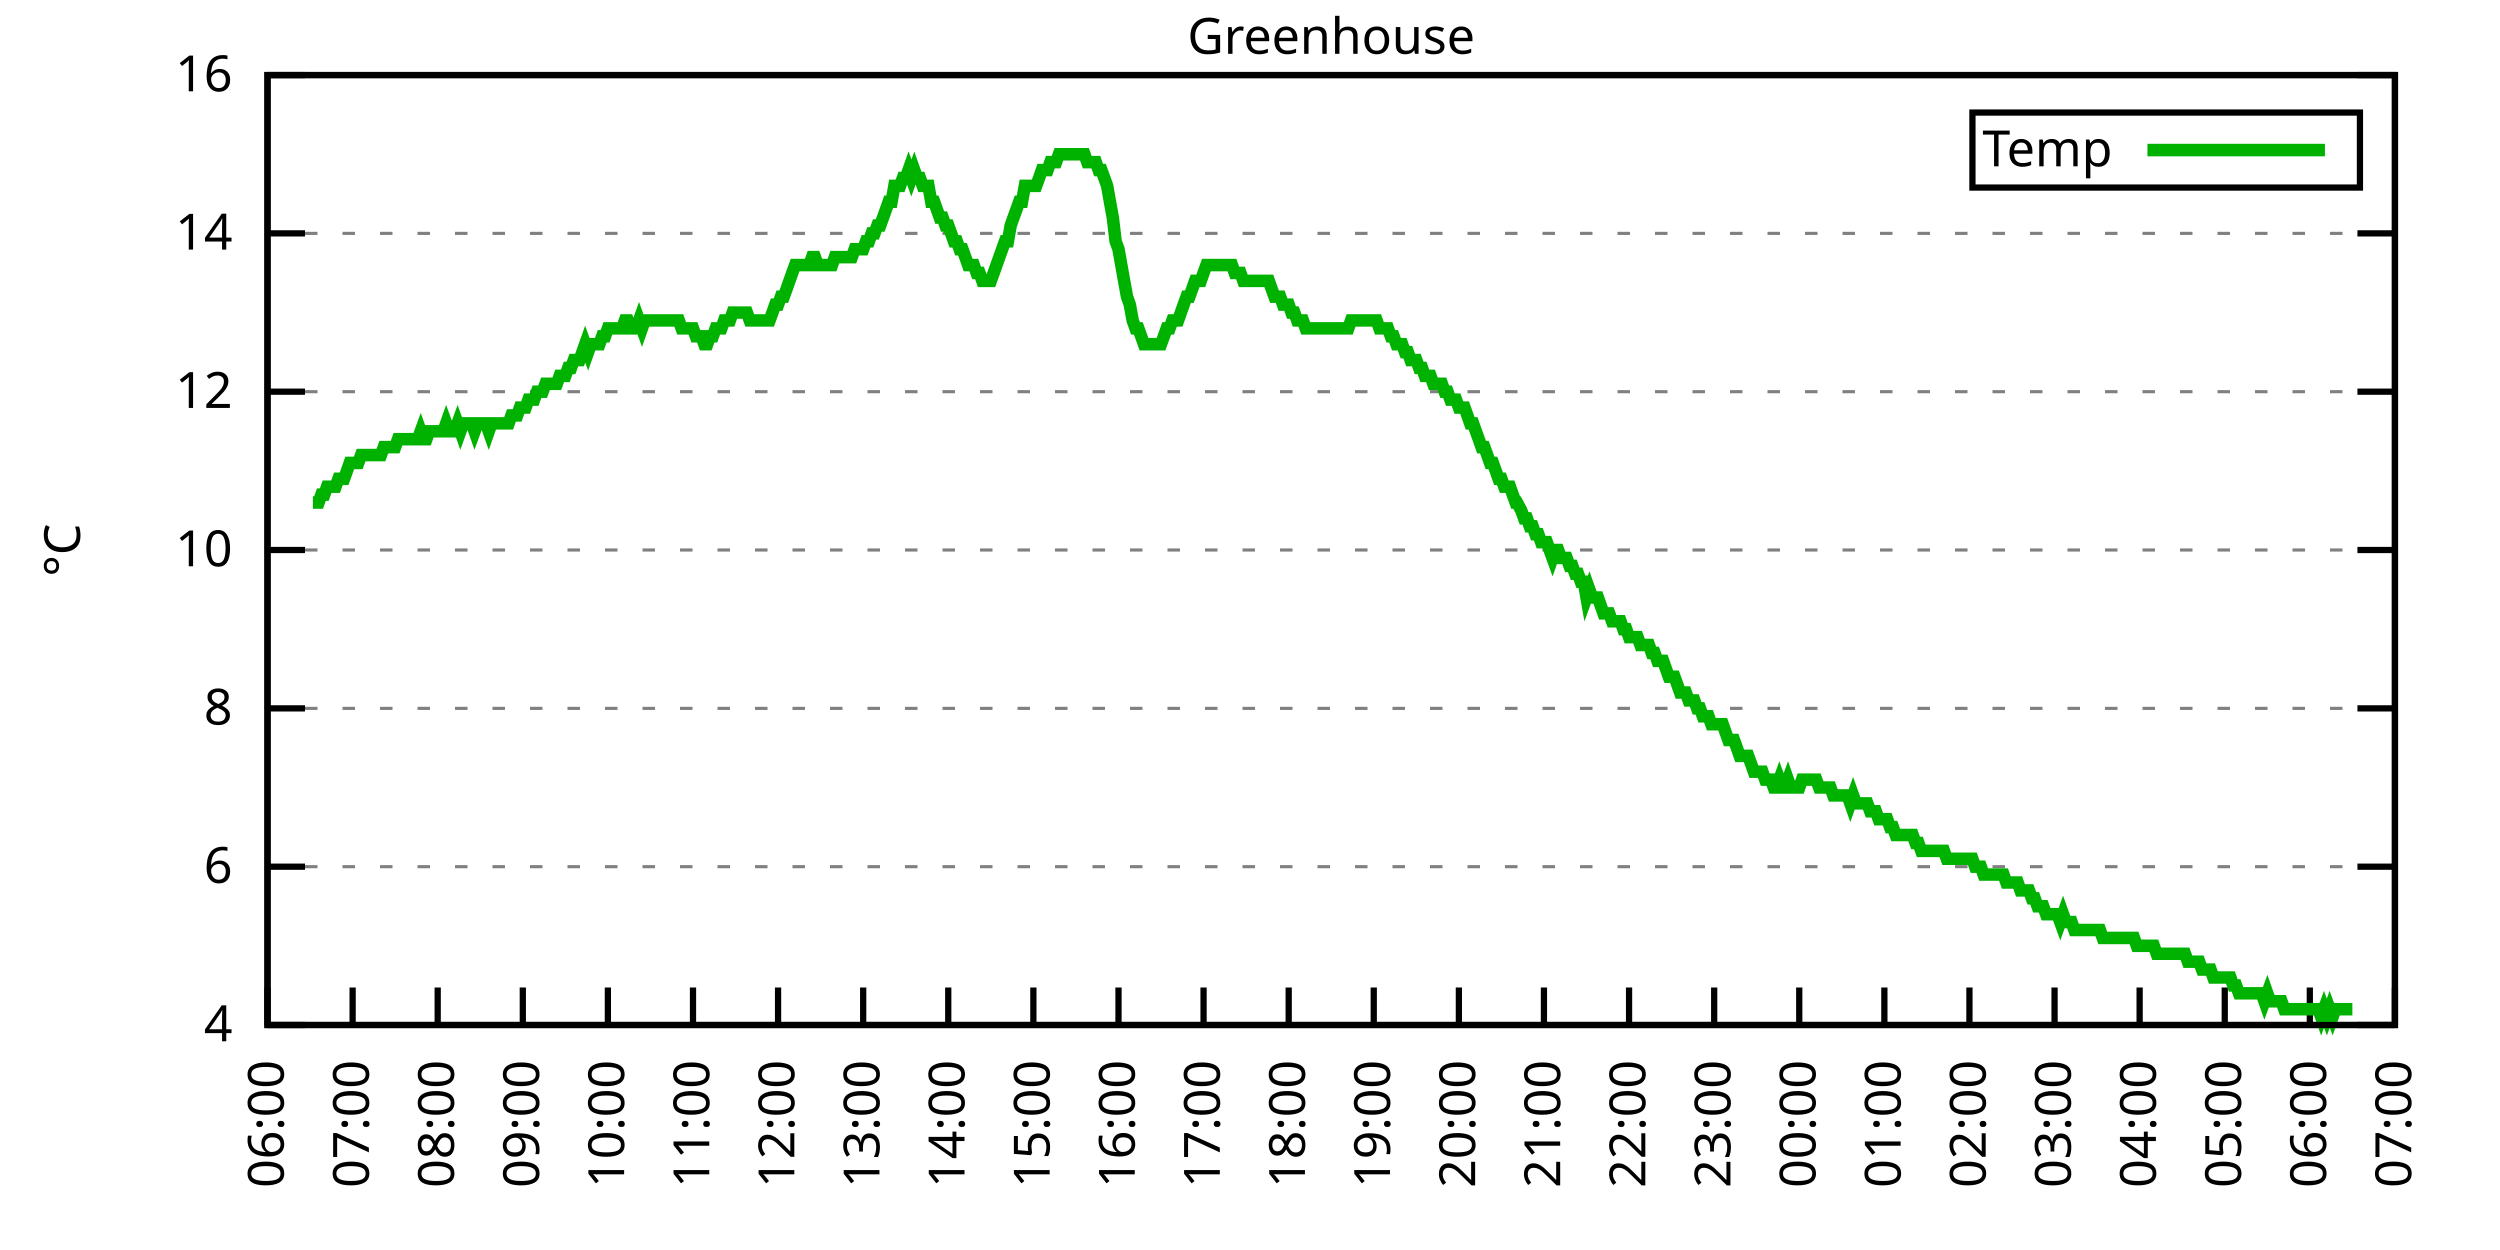
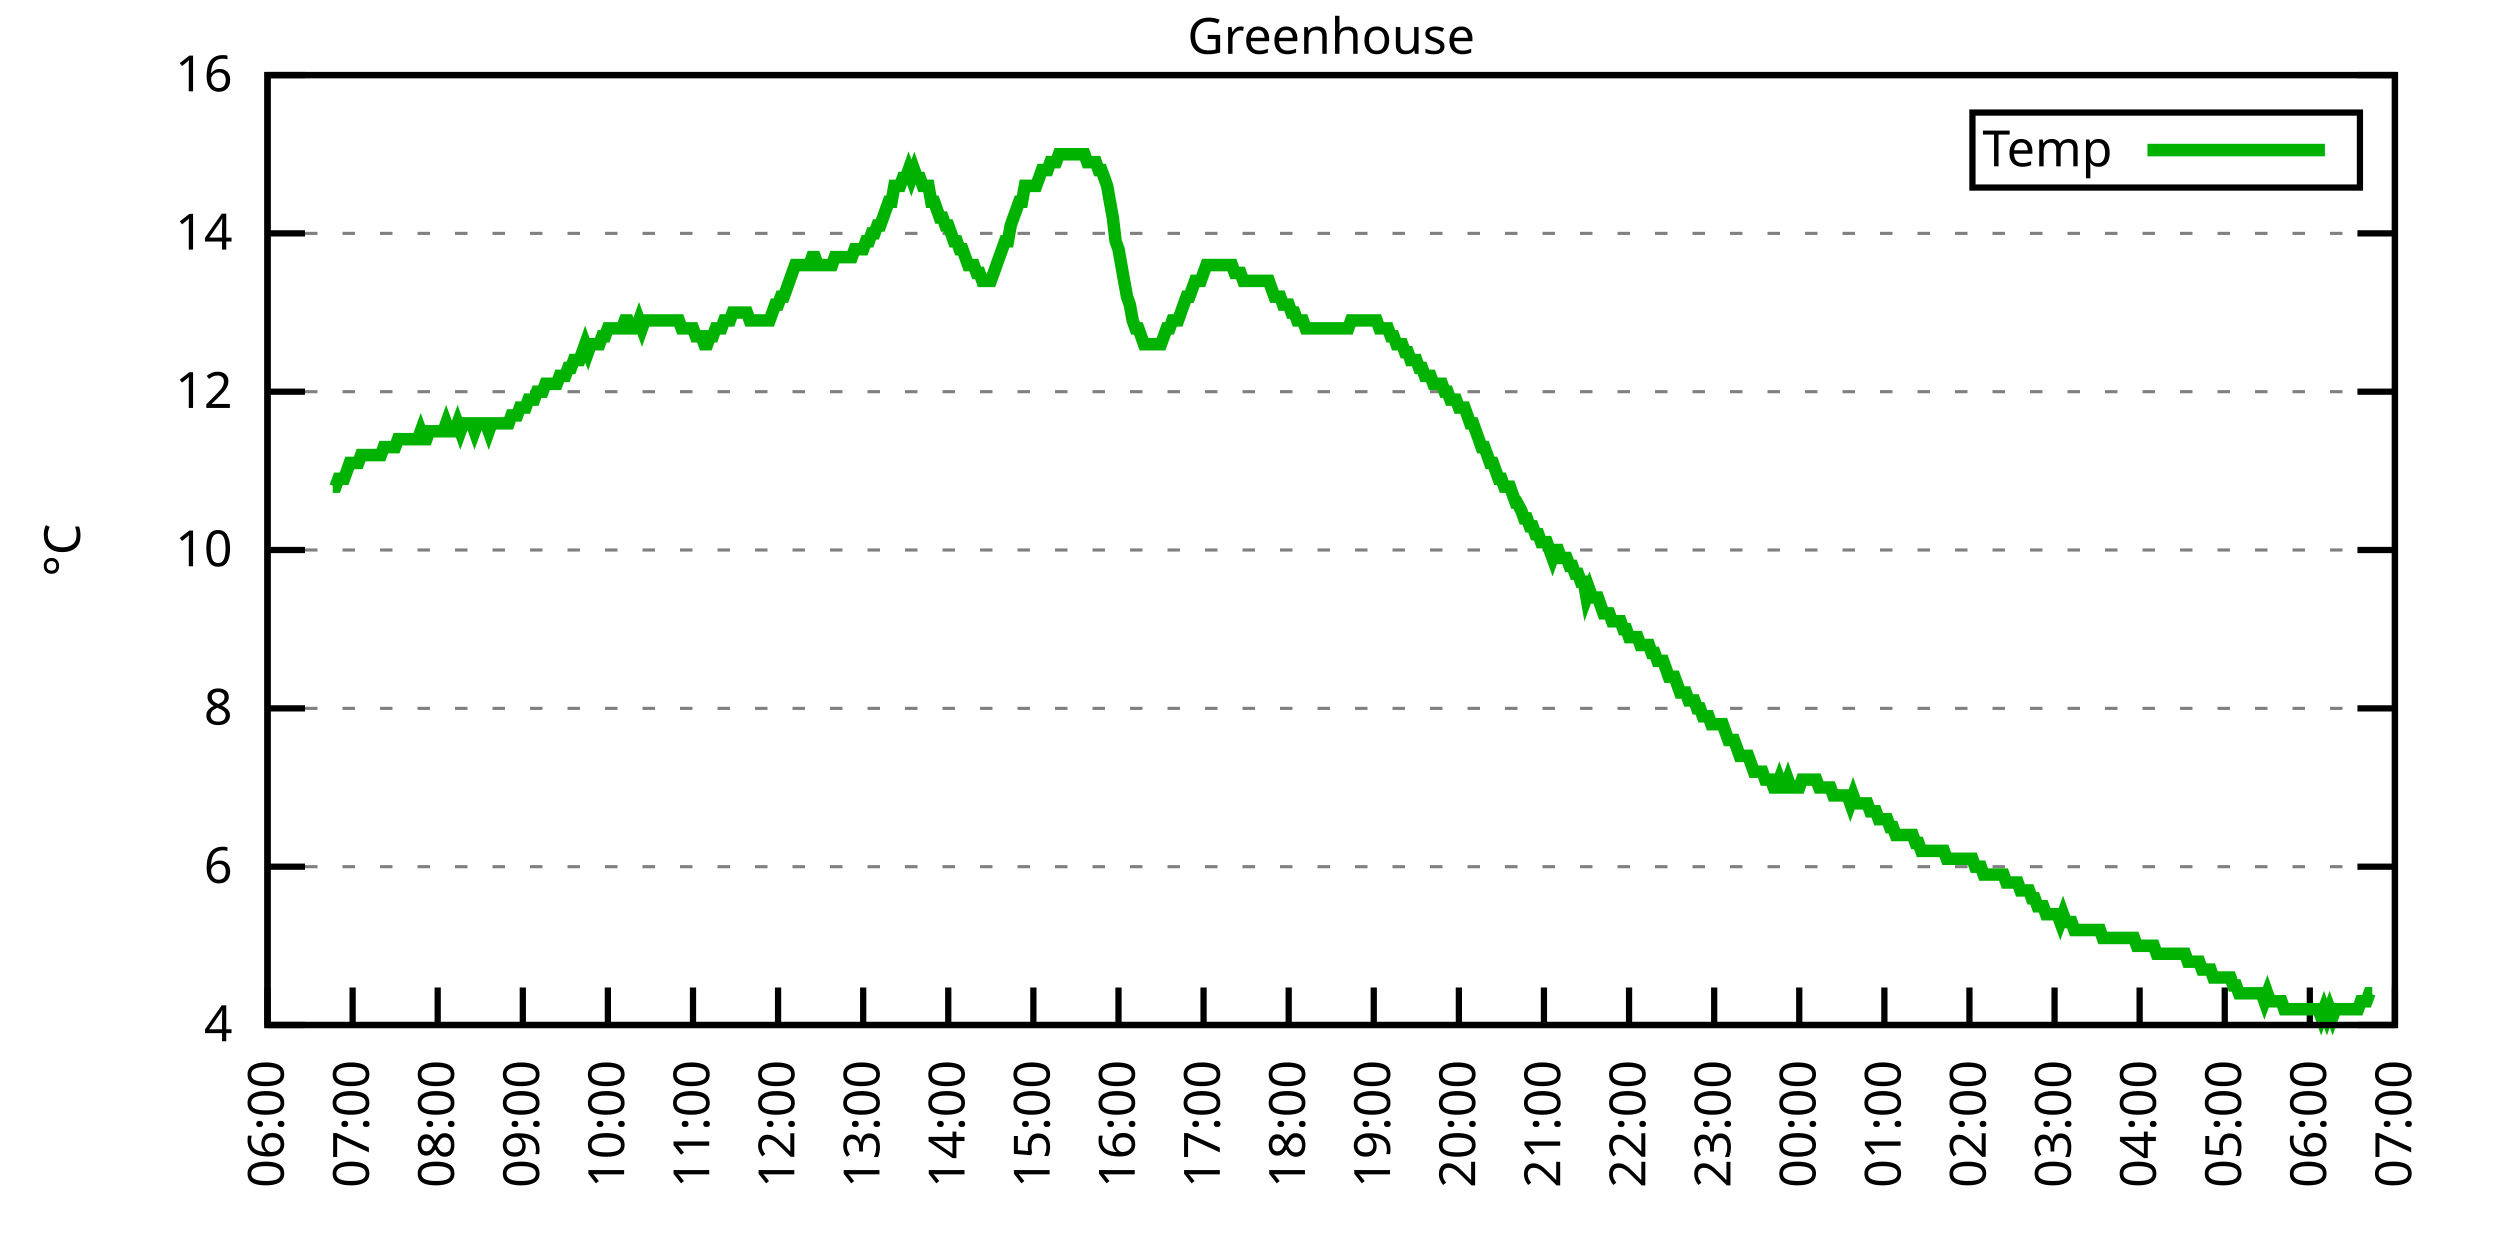
<svg xmlns="http://www.w3.org/2000/svg" xmlns:xlink="http://www.w3.org/1999/xlink" width="400" height="200" viewBox="0 0 400 200">
  <g id="gnuplot_canvas">
    <rect x="0" y="0" width="400" height="200" fill="none" />
    <defs>
      <circle id="gpDot" r="0.5" stroke-width="0.5" stroke="currentColor" />
      <path id="gpPt0" stroke-width="0.333" stroke="currentColor" d="M-1,0 h2 M0,-1 v2" />
      <path id="gpPt1" stroke-width="0.333" stroke="currentColor" d="M-1,-1 L1,1 M1,-1 L-1,1" />
      <path id="gpPt2" stroke-width="0.333" stroke="currentColor" d="M-1,0 L1,0 M0,-1 L0,1 M-1,-1 L1,1 M-1,1 L1,-1" />
      <rect id="gpPt3" stroke-width="0.333" stroke="currentColor" x="-1" y="-1" width="2" height="2" />
      <rect id="gpPt4" stroke-width="0.333" stroke="currentColor" fill="currentColor" x="-1" y="-1" width="2" height="2" />
      <circle id="gpPt5" stroke-width="0.333" stroke="currentColor" cx="0" cy="0" r="1" />
      <use xlink:href="#gpPt5" id="gpPt6" fill="currentColor" stroke="none" />
      <path id="gpPt7" stroke-width="0.333" stroke="currentColor" d="M0,-1.33 L-1.33,0.67 L1.33,0.67 z" />
      <use xlink:href="#gpPt7" id="gpPt8" fill="currentColor" stroke="none" />
      <use xlink:href="#gpPt7" id="gpPt9" stroke="currentColor" transform="rotate(180)" />
      <use xlink:href="#gpPt9" id="gpPt10" fill="currentColor" stroke="none" />
      <use xlink:href="#gpPt3" id="gpPt11" stroke="currentColor" transform="rotate(45)" />
      <use xlink:href="#gpPt11" id="gpPt12" fill="currentColor" stroke="none" />
      <path id="gpPt13" stroke-width="0.333" stroke="currentColor" d="M0,1.330 L1.265,0.411 L0.782,-1.067 L-0.782,-1.076 L-1.265,0.411 z" />
      <use xlink:href="#gpPt13" id="gpPt14" fill="currentColor" stroke="none" />
      <filter id="textbox" filterUnits="objectBoundingBox" x="0" y="0" height="1" width="1">
        <feFlood flood-color="white" flood-opacity="1" result="bgnd" />
        <feComposite in="SourceGraphic" in2="bgnd" operator="atop" />
      </filter>
      <filter id="greybox" filterUnits="objectBoundingBox" x="0" y="0" height="1" width="1">
        <feFlood flood-color="lightgrey" flood-opacity="1" result="grey" />
        <feComposite in="SourceGraphic" in2="grey" operator="atop" />
      </filter>
    </defs>
    <g fill="none" color="white" stroke="currentColor" stroke-width="1.00" stroke-linecap="butt" stroke-linejoin="miter">
</g>
    <g fill="none" color="black" stroke="currentColor" stroke-width="1.00" stroke-linecap="butt" stroke-linejoin="miter">
      <g stroke="none" shape-rendering="crispEdges">
        <polygon fill="rgb(255, 255, 255)" points="42.80,164.00 383.18,164.00 383.18,12.02 42.80,12.02 " />
      </g>
    </g>
    <g fill="none" color="black" stroke="currentColor" stroke-width="1.00" stroke-linecap="butt" stroke-linejoin="miter">
</g>
    <g fill="none" color="black" stroke="black" stroke-width="0.50" stroke-linecap="butt" stroke-linejoin="miter">
</g>
    <g fill="none" color="gray" stroke="currentColor" stroke-width="0.50" stroke-linecap="butt" stroke-linejoin="miter">
      <path stroke="gray" stroke-dasharray="2,4" class="gridline" d="M42.80,164.00 L383.19,164.00  " />
    </g>
    <g fill="none" color="gray" stroke="gray" stroke-width="1.00" stroke-linecap="butt" stroke-linejoin="miter">
</g>
    <g fill="none" color="black" stroke="currentColor" stroke-width="1.00" stroke-linecap="butt" stroke-linejoin="miter">
      <path stroke="black" d="M42.80,164.00 L48.80,164.00 M383.19,164.00 L377.19,164.00  " />
      <g transform="translate(37.20,166.60)" stroke="none" fill="black" font-family="Sans" font-size="8.00" text-anchor="end">
        <text>
          <tspan font-family="Sans"> 4</tspan>
        </text>
      </g>
    </g>
    <g fill="none" color="black" stroke="currentColor" stroke-width="1.00" stroke-linecap="butt" stroke-linejoin="miter">
</g>
    <g fill="none" color="black" stroke="black" stroke-width="0.50" stroke-linecap="butt" stroke-linejoin="miter">
</g>
    <g fill="none" color="gray" stroke="currentColor" stroke-width="0.50" stroke-linecap="butt" stroke-linejoin="miter">
      <path stroke="gray" stroke-dasharray="2,4" class="gridline" d="M42.80,138.67 L383.19,138.67  " />
    </g>
    <g fill="none" color="gray" stroke="gray" stroke-width="1.00" stroke-linecap="butt" stroke-linejoin="miter">
</g>
    <g fill="none" color="black" stroke="currentColor" stroke-width="1.00" stroke-linecap="butt" stroke-linejoin="miter">
      <path stroke="black" d="M42.80,138.67 L48.80,138.67 M383.19,138.67 L377.19,138.67  " />
      <g transform="translate(37.20,141.27)" stroke="none" fill="black" font-family="Sans" font-size="8.00" text-anchor="end">
        <text>
          <tspan font-family="Sans"> 6</tspan>
        </text>
      </g>
    </g>
    <g fill="none" color="black" stroke="currentColor" stroke-width="1.00" stroke-linecap="butt" stroke-linejoin="miter">
</g>
    <g fill="none" color="black" stroke="black" stroke-width="0.50" stroke-linecap="butt" stroke-linejoin="miter">
</g>
    <g fill="none" color="gray" stroke="currentColor" stroke-width="0.50" stroke-linecap="butt" stroke-linejoin="miter">
      <path stroke="gray" stroke-dasharray="2,4" class="gridline" d="M42.80,113.34 L383.19,113.34  " />
    </g>
    <g fill="none" color="gray" stroke="gray" stroke-width="1.00" stroke-linecap="butt" stroke-linejoin="miter">
</g>
    <g fill="none" color="black" stroke="currentColor" stroke-width="1.00" stroke-linecap="butt" stroke-linejoin="miter">
      <path stroke="black" d="M42.80,113.34 L48.80,113.34 M383.19,113.34 L377.19,113.34  " />
      <g transform="translate(37.20,115.94)" stroke="none" fill="black" font-family="Sans" font-size="8.00" text-anchor="end">
        <text>
          <tspan font-family="Sans"> 8</tspan>
        </text>
      </g>
    </g>
    <g fill="none" color="black" stroke="currentColor" stroke-width="1.00" stroke-linecap="butt" stroke-linejoin="miter">
</g>
    <g fill="none" color="black" stroke="black" stroke-width="0.50" stroke-linecap="butt" stroke-linejoin="miter">
</g>
    <g fill="none" color="gray" stroke="currentColor" stroke-width="0.50" stroke-linecap="butt" stroke-linejoin="miter">
      <path stroke="gray" stroke-dasharray="2,4" class="gridline" d="M42.80,88.00 L383.19,88.00  " />
    </g>
    <g fill="none" color="gray" stroke="gray" stroke-width="1.00" stroke-linecap="butt" stroke-linejoin="miter">
</g>
    <g fill="none" color="black" stroke="currentColor" stroke-width="1.00" stroke-linecap="butt" stroke-linejoin="miter">
      <path stroke="black" d="M42.80,88.00 L48.80,88.00 M383.19,88.00 L377.19,88.00  " />
      <g transform="translate(37.20,90.60)" stroke="none" fill="black" font-family="Sans" font-size="8.00" text-anchor="end">
        <text>
          <tspan font-family="Sans"> 10</tspan>
        </text>
      </g>
    </g>
    <g fill="none" color="black" stroke="currentColor" stroke-width="1.00" stroke-linecap="butt" stroke-linejoin="miter">
</g>
    <g fill="none" color="black" stroke="black" stroke-width="0.50" stroke-linecap="butt" stroke-linejoin="miter">
</g>
    <g fill="none" color="gray" stroke="currentColor" stroke-width="0.50" stroke-linecap="butt" stroke-linejoin="miter">
      <path stroke="gray" stroke-dasharray="2,4" class="gridline" d="M42.80,62.67 L383.19,62.67  " />
    </g>
    <g fill="none" color="gray" stroke="gray" stroke-width="1.00" stroke-linecap="butt" stroke-linejoin="miter">
</g>
    <g fill="none" color="black" stroke="currentColor" stroke-width="1.00" stroke-linecap="butt" stroke-linejoin="miter">
      <path stroke="black" d="M42.80,62.67 L48.80,62.67 M383.19,62.67 L377.19,62.67  " />
      <g transform="translate(37.20,65.27)" stroke="none" fill="black" font-family="Sans" font-size="8.00" text-anchor="end">
        <text>
          <tspan font-family="Sans"> 12</tspan>
        </text>
      </g>
    </g>
    <g fill="none" color="black" stroke="currentColor" stroke-width="1.00" stroke-linecap="butt" stroke-linejoin="miter">
</g>
    <g fill="none" color="black" stroke="black" stroke-width="0.50" stroke-linecap="butt" stroke-linejoin="miter">
</g>
    <g fill="none" color="gray" stroke="currentColor" stroke-width="0.50" stroke-linecap="butt" stroke-linejoin="miter">
      <path stroke="gray" stroke-dasharray="2,4" class="gridline" d="M42.80,37.34 L383.19,37.34  " />
    </g>
    <g fill="none" color="gray" stroke="gray" stroke-width="1.00" stroke-linecap="butt" stroke-linejoin="miter">
</g>
    <g fill="none" color="black" stroke="currentColor" stroke-width="1.00" stroke-linecap="butt" stroke-linejoin="miter">
      <path stroke="black" d="M42.80,37.34 L48.80,37.34 M383.19,37.34 L377.19,37.34  " />
      <g transform="translate(37.20,39.94)" stroke="none" fill="black" font-family="Sans" font-size="8.00" text-anchor="end">
        <text>
          <tspan font-family="Sans"> 14</tspan>
        </text>
      </g>
    </g>
    <g fill="none" color="black" stroke="currentColor" stroke-width="1.00" stroke-linecap="butt" stroke-linejoin="miter">
</g>
    <g fill="none" color="black" stroke="black" stroke-width="0.50" stroke-linecap="butt" stroke-linejoin="miter">
</g>
    <g fill="none" color="gray" stroke="currentColor" stroke-width="0.50" stroke-linecap="butt" stroke-linejoin="miter">
      <path stroke="gray" stroke-dasharray="2,4" class="gridline" d="M42.80,12.01 L383.19,12.01  " />
    </g>
    <g fill="none" color="gray" stroke="gray" stroke-width="1.00" stroke-linecap="butt" stroke-linejoin="miter">
</g>
    <g fill="none" color="black" stroke="currentColor" stroke-width="1.00" stroke-linecap="butt" stroke-linejoin="miter">
      <path stroke="black" d="M42.80,12.01 L48.80,12.01 M383.19,12.01 L377.19,12.01  " />
      <g transform="translate(37.20,14.61)" stroke="none" fill="black" font-family="Sans" font-size="8.00" text-anchor="end">
        <text>
          <tspan font-family="Sans"> 16</tspan>
        </text>
      </g>
    </g>
    <g fill="none" color="black" stroke="currentColor" stroke-width="1.00" stroke-linecap="butt" stroke-linejoin="miter">
      <path stroke="black" d="M42.80,164.00 L42.80,158.00  " />
      <g transform="translate(45.40,169.60) rotate(270.00)" stroke="none" fill="black" font-family="Sans" font-size="8.00" text-anchor="end">
        <text>
          <tspan font-family="Sans">06:00</tspan>
        </text>
      </g>
    </g>
    <g fill="none" color="black" stroke="currentColor" stroke-width="1.00" stroke-linecap="butt" stroke-linejoin="miter">
      <path stroke="black" d="M56.42,164.00 L56.42,158.00  " />
      <g transform="translate(59.02,169.60) rotate(270.00)" stroke="none" fill="black" font-family="Sans" font-size="8.00" text-anchor="end">
        <text>
          <tspan font-family="Sans">07:00</tspan>
        </text>
      </g>
    </g>
    <g fill="none" color="black" stroke="currentColor" stroke-width="1.00" stroke-linecap="butt" stroke-linejoin="miter">
      <path stroke="black" d="M70.03,164.00 L70.03,158.00  " />
      <g transform="translate(72.63,169.60) rotate(270.00)" stroke="none" fill="black" font-family="Sans" font-size="8.00" text-anchor="end">
        <text>
          <tspan font-family="Sans">08:00</tspan>
        </text>
      </g>
    </g>
    <g fill="none" color="black" stroke="currentColor" stroke-width="1.00" stroke-linecap="butt" stroke-linejoin="miter">
      <path stroke="black" d="M83.65,164.00 L83.65,158.00  " />
      <g transform="translate(86.25,169.60) rotate(270.00)" stroke="none" fill="black" font-family="Sans" font-size="8.00" text-anchor="end">
        <text>
          <tspan font-family="Sans">09:00</tspan>
        </text>
      </g>
    </g>
    <g fill="none" color="black" stroke="currentColor" stroke-width="1.00" stroke-linecap="butt" stroke-linejoin="miter">
      <path stroke="black" d="M97.26,164.00 L97.26,158.00  " />
      <g transform="translate(99.86,169.60) rotate(270.00)" stroke="none" fill="black" font-family="Sans" font-size="8.00" text-anchor="end">
        <text>
          <tspan font-family="Sans">10:00</tspan>
        </text>
      </g>
    </g>
    <g fill="none" color="black" stroke="currentColor" stroke-width="1.00" stroke-linecap="butt" stroke-linejoin="miter">
      <path stroke="black" d="M110.88,164.00 L110.88,158.00  " />
      <g transform="translate(113.48,169.60) rotate(270.00)" stroke="none" fill="black" font-family="Sans" font-size="8.00" text-anchor="end">
        <text>
          <tspan font-family="Sans">11:00</tspan>
        </text>
      </g>
    </g>
    <g fill="none" color="black" stroke="currentColor" stroke-width="1.00" stroke-linecap="butt" stroke-linejoin="miter">
      <path stroke="black" d="M124.49,164.00 L124.49,158.00  " />
      <g transform="translate(127.09,169.60) rotate(270.00)" stroke="none" fill="black" font-family="Sans" font-size="8.00" text-anchor="end">
        <text>
          <tspan font-family="Sans">12:00</tspan>
        </text>
      </g>
    </g>
    <g fill="none" color="black" stroke="currentColor" stroke-width="1.00" stroke-linecap="butt" stroke-linejoin="miter">
      <path stroke="black" d="M138.11,164.00 L138.11,158.00  " />
      <g transform="translate(140.71,169.60) rotate(270.00)" stroke="none" fill="black" font-family="Sans" font-size="8.00" text-anchor="end">
        <text>
          <tspan font-family="Sans">13:00</tspan>
        </text>
      </g>
    </g>
    <g fill="none" color="black" stroke="currentColor" stroke-width="1.00" stroke-linecap="butt" stroke-linejoin="miter">
      <path stroke="black" d="M151.72,164.00 L151.72,158.00  " />
      <g transform="translate(154.32,169.60) rotate(270.00)" stroke="none" fill="black" font-family="Sans" font-size="8.00" text-anchor="end">
        <text>
          <tspan font-family="Sans">14:00</tspan>
        </text>
      </g>
    </g>
    <g fill="none" color="black" stroke="currentColor" stroke-width="1.00" stroke-linecap="butt" stroke-linejoin="miter">
      <path stroke="black" d="M165.34,164.00 L165.34,158.00  " />
      <g transform="translate(167.94,169.60) rotate(270.00)" stroke="none" fill="black" font-family="Sans" font-size="8.00" text-anchor="end">
        <text>
          <tspan font-family="Sans">15:00</tspan>
        </text>
      </g>
    </g>
    <g fill="none" color="black" stroke="currentColor" stroke-width="1.00" stroke-linecap="butt" stroke-linejoin="miter">
      <path stroke="black" d="M178.96,164.00 L178.96,158.00  " />
      <g transform="translate(181.56,169.60) rotate(270.00)" stroke="none" fill="black" font-family="Sans" font-size="8.00" text-anchor="end">
        <text>
          <tspan font-family="Sans">16:00</tspan>
        </text>
      </g>
    </g>
    <g fill="none" color="black" stroke="currentColor" stroke-width="1.00" stroke-linecap="butt" stroke-linejoin="miter">
      <path stroke="black" d="M192.57,164.00 L192.57,158.00  " />
      <g transform="translate(195.17,169.60) rotate(270.00)" stroke="none" fill="black" font-family="Sans" font-size="8.00" text-anchor="end">
        <text>
          <tspan font-family="Sans">17:00</tspan>
        </text>
      </g>
    </g>
    <g fill="none" color="black" stroke="currentColor" stroke-width="1.00" stroke-linecap="butt" stroke-linejoin="miter">
      <path stroke="black" d="M206.19,164.00 L206.19,158.00  " />
      <g transform="translate(208.79,169.60) rotate(270.00)" stroke="none" fill="black" font-family="Sans" font-size="8.00" text-anchor="end">
        <text>
          <tspan font-family="Sans">18:00</tspan>
        </text>
      </g>
    </g>
    <g fill="none" color="black" stroke="currentColor" stroke-width="1.00" stroke-linecap="butt" stroke-linejoin="miter">
      <path stroke="black" d="M219.80,164.00 L219.80,158.00  " />
      <g transform="translate(222.40,169.60) rotate(270.00)" stroke="none" fill="black" font-family="Sans" font-size="8.00" text-anchor="end">
        <text>
          <tspan font-family="Sans">19:00</tspan>
        </text>
      </g>
    </g>
    <g fill="none" color="black" stroke="currentColor" stroke-width="1.00" stroke-linecap="butt" stroke-linejoin="miter">
      <path stroke="black" d="M233.42,164.00 L233.42,158.00  " />
      <g transform="translate(236.02,169.60) rotate(270.00)" stroke="none" fill="black" font-family="Sans" font-size="8.00" text-anchor="end">
        <text>
          <tspan font-family="Sans">20:00</tspan>
        </text>
      </g>
    </g>
    <g fill="none" color="black" stroke="currentColor" stroke-width="1.00" stroke-linecap="butt" stroke-linejoin="miter">
      <path stroke="black" d="M247.03,164.00 L247.03,158.00  " />
      <g transform="translate(249.63,169.60) rotate(270.00)" stroke="none" fill="black" font-family="Sans" font-size="8.00" text-anchor="end">
        <text>
          <tspan font-family="Sans">21:00</tspan>
        </text>
      </g>
    </g>
    <g fill="none" color="black" stroke="currentColor" stroke-width="1.00" stroke-linecap="butt" stroke-linejoin="miter">
      <path stroke="black" d="M260.65,164.00 L260.65,158.00  " />
      <g transform="translate(263.25,169.60) rotate(270.00)" stroke="none" fill="black" font-family="Sans" font-size="8.00" text-anchor="end">
        <text>
          <tspan font-family="Sans">22:00</tspan>
        </text>
      </g>
    </g>
    <g fill="none" color="black" stroke="currentColor" stroke-width="1.00" stroke-linecap="butt" stroke-linejoin="miter">
      <path stroke="black" d="M274.27,164.00 L274.27,158.00  " />
      <g transform="translate(276.87,169.60) rotate(270.00)" stroke="none" fill="black" font-family="Sans" font-size="8.00" text-anchor="end">
        <text>
          <tspan font-family="Sans">23:00</tspan>
        </text>
      </g>
    </g>
    <g fill="none" color="black" stroke="currentColor" stroke-width="1.00" stroke-linecap="butt" stroke-linejoin="miter">
      <path stroke="black" d="M287.88,164.00 L287.88,158.00  " />
      <g transform="translate(290.48,169.60) rotate(270.00)" stroke="none" fill="black" font-family="Sans" font-size="8.00" text-anchor="end">
        <text>
          <tspan font-family="Sans">00:00</tspan>
        </text>
      </g>
    </g>
    <g fill="none" color="black" stroke="currentColor" stroke-width="1.00" stroke-linecap="butt" stroke-linejoin="miter">
      <path stroke="black" d="M301.50,164.00 L301.50,158.00  " />
      <g transform="translate(304.10,169.60) rotate(270.00)" stroke="none" fill="black" font-family="Sans" font-size="8.00" text-anchor="end">
        <text>
          <tspan font-family="Sans">01:00</tspan>
        </text>
      </g>
    </g>
    <g fill="none" color="black" stroke="currentColor" stroke-width="1.00" stroke-linecap="butt" stroke-linejoin="miter">
      <path stroke="black" d="M315.11,164.00 L315.11,158.00  " />
      <g transform="translate(317.71,169.60) rotate(270.00)" stroke="none" fill="black" font-family="Sans" font-size="8.00" text-anchor="end">
        <text>
          <tspan font-family="Sans">02:00</tspan>
        </text>
      </g>
    </g>
    <g fill="none" color="black" stroke="currentColor" stroke-width="1.00" stroke-linecap="butt" stroke-linejoin="miter">
      <path stroke="black" d="M328.73,164.00 L328.73,158.00  " />
      <g transform="translate(331.33,169.60) rotate(270.00)" stroke="none" fill="black" font-family="Sans" font-size="8.00" text-anchor="end">
        <text>
          <tspan font-family="Sans">03:00</tspan>
        </text>
      </g>
    </g>
    <g fill="none" color="black" stroke="currentColor" stroke-width="1.00" stroke-linecap="butt" stroke-linejoin="miter">
      <path stroke="black" d="M342.34,164.00 L342.34,158.00  " />
      <g transform="translate(344.94,169.60) rotate(270.00)" stroke="none" fill="black" font-family="Sans" font-size="8.00" text-anchor="end">
        <text>
          <tspan font-family="Sans">04:00</tspan>
        </text>
      </g>
    </g>
    <g fill="none" color="black" stroke="currentColor" stroke-width="1.00" stroke-linecap="butt" stroke-linejoin="miter">
      <path stroke="black" d="M355.96,164.00 L355.96,158.00  " />
      <g transform="translate(358.56,169.60) rotate(270.00)" stroke="none" fill="black" font-family="Sans" font-size="8.00" text-anchor="end">
        <text>
          <tspan font-family="Sans">05:00</tspan>
        </text>
      </g>
    </g>
    <g fill="none" color="black" stroke="currentColor" stroke-width="1.00" stroke-linecap="butt" stroke-linejoin="miter">
      <path stroke="black" d="M369.57,164.00 L369.57,158.00  " />
      <g transform="translate(372.17,169.60) rotate(270.00)" stroke="none" fill="black" font-family="Sans" font-size="8.00" text-anchor="end">
        <text>
          <tspan font-family="Sans">06:00</tspan>
        </text>
      </g>
    </g>
    <g fill="none" color="black" stroke="currentColor" stroke-width="1.00" stroke-linecap="butt" stroke-linejoin="miter">
      <path stroke="black" d="M383.19,164.00 L383.19,158.00  " />
      <g transform="translate(385.79,169.60) rotate(270.00)" stroke="none" fill="black" font-family="Sans" font-size="8.00" text-anchor="end">
        <text>
          <tspan font-family="Sans">07:00</tspan>
        </text>
      </g>
    </g>
    <g fill="none" color="black" stroke="currentColor" stroke-width="1.00" stroke-linecap="butt" stroke-linejoin="miter">
</g>
    <g fill="none" color="black" stroke="currentColor" stroke-width="1.00" stroke-linecap="butt" stroke-linejoin="miter">
      <path stroke="black" d="M42.80,12.01 L42.80,164.00 L383.19,164.00 L383.19,12.01 L42.80,12.01 Z  " />
    </g>
    <g fill="none" color="black" stroke="currentColor" stroke-width="1.00" stroke-linecap="butt" stroke-linejoin="miter">
</g>
    <g fill="none" color="black" stroke="currentColor" stroke-width="1.00" stroke-linecap="butt" stroke-linejoin="miter">
      <path stroke="black" d="M315.59,30.01 L315.59,18.01 L377.59,18.01 L377.59,30.01 L315.59,30.01 Z  " />
    </g>
    <g id="Greenhouse_plot_1">
      <g fill="none" color="white" stroke="black" stroke-width="2.00" stroke-linecap="butt" stroke-linejoin="miter">
</g>
      <g fill="none" color="black" stroke="currentColor" stroke-width="2.00" stroke-linecap="butt" stroke-linejoin="miter">
        <g transform="translate(337.99,26.61)" stroke="none" fill="black" font-family="Sans" font-size="8.00" text-anchor="end">
          <text>
            <tspan font-family="Sans">Temp</tspan>
          </text>
        </g>
      </g>
      <g fill="none" color="black" stroke="currentColor" stroke-width="2.00" stroke-linecap="butt" stroke-linejoin="miter">
-         <path stroke="rgb(  0, 178,   0)" d="M343.59,24.01 L371.99,24.01 M50.06,80.41 L50.52,80.41 L50.97,80.41 L51.42,79.14 L51.88,79.14 L52.33,77.87   L52.78,77.87 L53.24,77.87 L53.69,77.87 L54.15,76.61 L54.60,76.61 L55.05,76.61 L55.51,75.34 L55.96,74.07   L56.42,74.07 L56.87,74.07 L57.32,74.07 L57.78,72.81 L58.23,72.81 L58.68,72.81 L59.14,72.81 L59.59,72.81   L60.05,72.81 L60.50,72.81 L60.95,72.81 L61.41,71.54 L61.86,71.54 L62.32,71.54 L62.77,71.54 L63.22,71.54   L63.68,70.27 L64.13,70.27 L64.58,70.27 L65.04,70.27 L65.49,70.27 L65.95,70.27 L66.40,70.27 L66.85,70.27   L67.31,69.01 L67.76,70.27 L68.22,70.27 L68.67,69.01 L69.12,69.01 L69.58,69.01 L70.03,69.01 L70.49,69.01   L70.94,69.01 L71.39,67.74 L71.85,69.01 L72.30,69.01 L72.75,69.01 L73.21,67.74 L73.66,69.01 L74.12,67.74   L74.57,67.74 L75.02,67.74 L75.48,67.74 L75.93,69.01 L76.39,67.74 L76.84,67.74 L77.29,67.74 L77.75,67.74   L78.20,69.01 L78.65,67.74 L79.11,67.74 L79.56,67.74 L80.02,67.74 L80.47,67.74 L80.92,67.74 L81.38,67.74   L81.83,66.47 L82.29,66.47 L82.74,66.47 L83.19,65.21 L83.65,65.21 L84.10,65.21 L84.55,63.94 L85.01,63.94   L85.46,63.94 L85.92,62.67 L86.37,62.67 L86.82,62.67 L87.28,61.41 L87.73,61.41 L88.19,61.41 L88.64,61.41   L89.09,61.41 L89.55,60.14 L90.00,60.14 L90.45,60.14 L90.91,58.87 L91.36,58.87 L91.82,57.61 L92.27,57.61   L92.72,57.61 L93.18,56.34 L93.63,55.07 L94.09,56.34 L94.54,55.07 L94.99,55.07 L95.45,55.07 L95.90,55.07   L96.35,53.81 L96.81,53.81 L97.26,52.54 L97.72,52.54 L98.17,52.54 L98.62,52.54 L99.08,52.54 L99.53,52.54   L99.99,51.27 L100.44,51.27 L100.89,52.54 L101.35,52.54 L101.80,52.54 L102.25,51.27 L102.71,52.54 L103.16,51.27   L103.62,51.27 L104.07,51.27 L104.52,51.27 L104.98,51.27 L105.43,51.27 L105.89,51.27 L106.34,51.27 L106.79,51.27   L107.25,51.27 L107.70,51.27 L108.15,51.27 L108.61,51.27 L109.06,52.54 L109.52,52.54 L109.97,52.54 L110.42,52.54   L110.88,52.54 L111.33,53.81 L111.79,53.81 L112.24,53.81 L112.69,55.07 L113.15,55.07 L113.60,53.81 L114.05,53.81   L114.51,52.54 L114.96,52.54 L115.42,52.54 L115.87,51.27 L116.32,51.27 L116.78,51.27 L117.23,50.01 L117.69,50.01   L118.14,50.01 L118.59,50.01 L119.05,50.01 L119.50,50.01 L119.96,51.27 L120.41,51.27 L120.86,51.27 L121.32,51.27   L121.77,51.27 L122.22,51.27 L122.68,51.27 L123.13,51.27 L123.59,50.01 L124.04,48.74 L124.49,48.74 L124.95,47.47   L125.40,47.47 L125.86,46.21 L126.31,44.94 L126.76,43.67 L127.22,42.41 L127.67,42.41 L128.12,42.41 L128.58,42.41   L129.03,42.41 L129.49,42.41 L129.94,41.14 L130.39,41.14 L130.85,42.41 L131.30,42.41 L131.76,42.41 L132.21,42.41   L132.66,42.41 L133.12,42.41 L133.57,41.14 L134.02,41.14 L134.48,41.14 L134.93,41.14 L135.39,41.14 L135.84,41.14   L136.29,41.14 L136.75,39.87 L137.20,39.87 L137.66,39.87 L138.11,39.87 L138.56,38.61 L139.02,38.61 L139.47,37.34   L139.92,37.34 L140.38,36.08 L140.83,36.08 L141.29,34.81 L141.74,33.54 L142.19,32.28 L142.65,32.28 L143.10,29.74   L143.56,29.74 L144.01,29.74 L144.46,28.48 L144.92,28.48 L145.37,27.21 L145.82,28.48 L146.28,27.21 L146.73,28.48   L147.19,28.48 L147.64,29.74 L148.09,29.74 L148.55,29.74 L149.00,32.28 L149.46,32.28 L149.91,33.54 L150.36,34.81   L150.82,34.81 L151.27,36.08 L151.72,36.08 L152.18,37.34 L152.63,38.61 L153.09,38.61 L153.54,39.87 L153.99,39.87   L154.45,41.14 L154.90,42.41 L155.36,42.41 L155.81,42.41 L156.26,43.67 L156.72,43.67 L157.17,44.94 L157.62,44.94   L158.08,44.94 L158.53,44.94 L158.99,43.67 L159.44,42.41 L159.89,41.14 L160.35,39.87 L160.80,38.61 L161.26,38.61   L161.71,36.08 L162.16,34.81 L162.62,33.54 L163.07,32.28 L163.52,32.28 L163.98,29.74 L164.43,29.74 L164.89,29.74   L165.34,29.74 L165.79,29.74 L166.25,28.48 L166.70,27.21 L167.16,27.21 L167.61,27.21 L168.06,25.94 L168.52,25.94   L168.97,25.94 L169.43,24.68 L169.88,24.68 L170.33,24.68 L170.79,24.68 L171.24,24.68 L171.69,24.68 L172.15,24.68   L172.60,24.68 L173.06,24.68 L173.51,24.68 L173.96,25.94 L174.42,25.94 L174.87,25.94 L175.33,25.94 L175.78,27.21   L176.23,27.21 L176.69,28.48 L177.14,29.74 L177.59,32.28 L178.05,34.81 L178.50,38.61 L178.96,39.87 L179.41,42.41   L179.86,44.94 L180.32,47.47 L180.77,48.74 L181.23,51.27 L181.68,52.54 L182.13,52.54 L182.59,53.81 L183.04,55.07   L183.49,55.07 L183.95,55.07 L184.40,55.07 L184.86,55.07 L185.31,55.07 L185.76,55.07 L186.22,53.81 L186.67,52.54   L187.13,52.54 L187.58,51.27 L188.03,51.27 L188.49,51.27 L188.94,50.01 L189.39,48.74 L189.85,47.47 L190.30,47.47   L190.76,46.21 L191.21,44.94 L191.66,44.94 L192.12,44.94 L192.57,43.67 L193.03,42.41 L193.48,42.41 L193.93,42.41   L194.39,42.41 L194.84,42.41 L195.29,42.41 L195.75,42.41 L196.20,42.41 L196.66,42.41 L197.11,42.41 L197.56,43.67   L198.02,43.67 L198.47,43.67 L198.93,44.94 L199.38,44.94 L199.83,44.94 L200.29,44.94 L200.74,44.94 L201.19,44.94   L201.65,44.94 L202.10,44.94 L202.56,44.94 L203.01,44.94 L203.46,46.21 L203.92,47.47 L204.37,47.47 L204.83,47.47   L205.28,48.74 L205.73,48.74 L206.19,48.74 L206.64,50.01 L207.09,50.01 L207.55,51.27 L208.00,51.27 L208.46,51.27   L208.91,52.54 L209.36,52.54 L209.82,52.54 L210.27,52.54 L210.73,52.54 L211.18,52.54 L211.63,52.54 L212.09,52.54   L212.54,52.54 L213.00,52.54 L213.45,52.54 L213.90,52.54 L214.36,52.54 L214.81,52.54 L215.26,52.54 L215.72,52.54   L216.17,51.27 L216.63,51.27 L217.08,51.27 L217.53,51.27 L217.99,51.27 L218.44,51.27 L218.90,51.27 L219.35,51.27   L219.80,51.27 L220.26,51.27 L220.71,52.54 L221.16,52.54 L221.62,52.54 L222.07,52.54 L222.53,53.81 L222.98,53.81   L223.43,55.07 L223.89,55.07 L224.34,55.07 L224.80,56.34 L225.25,56.34 L225.70,57.61 L226.16,57.61 L226.61,57.61   L227.06,58.87 L227.52,58.87 L227.97,60.14 L228.43,60.14 L228.88,60.14 L229.33,61.41 L229.79,61.41 L230.24,61.41   L230.70,61.41 L231.15,62.67 L231.60,62.67 L232.06,63.94 L232.51,63.94 L232.96,63.94 L233.42,65.21 L233.87,65.21   L234.33,65.21 L234.78,66.47 L235.23,67.74 L235.69,67.74 L236.14,69.01 L236.60,70.27 L237.05,71.54 L237.50,71.54   L237.96,72.81 L238.41,74.07 L238.86,74.07 L239.32,75.34 L239.77,76.61 L240.23,76.61 L240.68,77.87 L241.13,77.87   L241.59,77.87 L242.04,79.14 L242.50,80.41 L242.72,80.41 L243.40,81.67 L243.86,82.94 L244.31,82.94 L244.76,84.21   L245.22,84.21 L245.67,85.47 L246.13,85.47 L246.58,86.74 L247.03,86.74 L247.49,86.74 L247.94,88.00 L248.40,89.27   L248.85,88.00 L249.30,88.00 L249.76,89.27 L250.21,89.27 L250.66,89.27 L251.12,90.54 L251.57,90.54 L252.03,91.80   L252.48,91.80 L252.93,93.07 L253.39,93.07 L253.84,95.60 L254.30,94.34 L254.75,95.60 L255.20,95.60 L255.66,95.60   L256.11,96.87 L256.56,98.14 L257.02,98.14 L257.47,98.14 L257.93,99.40 L258.38,99.40 L258.83,99.40 L259.29,99.40   L259.74,100.67 L260.20,100.67 L260.65,101.94 L261.10,101.94 L261.56,101.94 L262.01,101.94 L262.47,103.20 L262.92,103.20   L263.37,103.20 L263.83,103.20 L264.28,104.47 L264.73,104.47 L265.19,105.74 L265.64,105.74 L266.10,105.74 L266.55,107.00   L267.00,108.27 L267.46,108.27 L267.91,108.27 L268.37,109.54 L268.82,110.80 L269.27,110.80 L269.73,110.80 L270.18,112.07   L270.63,112.07 L271.09,112.07 L271.54,113.34 L272.00,113.34 L272.45,114.60 L272.90,114.60 L273.36,114.60 L273.81,115.87   L274.27,115.87 L274.72,115.87 L275.17,115.87 L275.63,115.87 L276.08,117.14 L276.53,118.40 L276.99,118.40 L277.44,118.40   L277.90,119.67 L278.35,120.94 L278.80,120.94 L279.26,120.94 L279.71,120.94 L280.17,122.20 L280.62,123.47 L281.07,123.47   L281.53,123.47 L281.98,123.47 L282.43,124.74 L282.89,124.74 L283.34,124.74 L283.80,126.00 L284.25,126.00 L284.70,124.74   L285.16,126.00 L285.61,126.00 L286.07,124.74 L286.52,126.00 L286.97,126.00 L287.43,126.00 L287.88,126.00 L288.33,124.74   L288.79,124.74 L289.24,124.74 L289.70,124.74 L290.15,124.74 L290.60,124.74 L291.06,126.00 L291.51,126.00 L291.97,126.00   L292.42,126.00 L292.87,126.00 L293.33,127.27 L293.78,127.27 L294.23,127.27 L294.69,127.27 L295.14,127.27 L295.60,127.27   L296.05,128.54 L296.50,127.27 L296.96,128.54 L297.41,128.54 L297.87,128.54 L298.32,128.54 L298.77,128.54 L299.23,129.80   L299.68,129.80 L300.13,129.80 L300.59,131.07 L301.04,131.07 L301.50,131.07 L301.95,131.07 L302.40,132.34 L302.86,132.34   L303.31,133.60 L303.77,133.60 L304.22,133.60 L304.67,133.60 L305.13,133.60 L305.58,133.60 L306.03,133.60 L306.49,134.87   L306.94,134.87 L307.40,136.14 L307.85,136.14 L308.30,136.14 L308.76,136.14 L309.21,136.14 L309.67,136.14 L310.12,136.14   L310.57,136.14 L311.03,136.14 L311.48,137.40 L311.94,137.40 L312.39,137.40 L312.84,137.40 L313.30,137.40 L313.75,137.40   L314.20,137.40 L314.66,137.40 L315.11,137.40 L315.57,137.40 L316.02,138.67 L316.47,138.67 L316.93,138.67 L317.38,139.93   L317.84,139.93 L318.29,139.93 L318.74,139.93 L319.20,139.93 L319.65,139.93 L320.10,139.93 L320.56,139.93 L321.01,141.20   L321.47,141.20 L321.92,141.20 L322.37,141.20 L322.83,141.20 L323.28,142.47 L323.74,142.47 L324.19,142.47 L324.64,142.47   L325.10,143.73 L325.55,143.73 L326.00,145.00 L326.46,145.00 L326.91,145.00 L327.37,146.27 L327.82,146.27 L328.27,146.27   L328.73,146.27 L329.18,146.27 L329.64,147.53 L330.09,146.27 L330.54,147.53 L331.00,147.53 L331.45,147.53 L331.90,148.80   L332.36,148.80 L332.81,148.80 L333.27,148.80 L333.72,148.80 L334.17,148.80 L334.63,148.80 L335.08,148.80 L335.54,148.80   L335.99,148.80 L336.44,150.07 L336.90,150.07 L337.35,150.07 L337.80,150.07 L338.26,150.07 L338.71,150.07 L339.17,150.07   L339.62,150.07 L340.07,150.07 L340.53,150.07 L340.98,150.07 L341.44,150.07 L341.89,151.33 L342.34,151.33 L342.80,151.33   L343.25,151.33 L343.70,151.33 L344.16,151.33 L344.61,151.33 L345.07,152.60 L345.52,152.60 L345.97,152.60 L346.43,152.60   L346.88,152.60 L347.34,152.60 L347.79,152.60 L348.24,152.60 L348.70,152.60 L349.15,152.60 L349.60,152.60 L350.06,153.87   L350.51,153.87 L350.97,153.87 L351.42,153.87 L351.87,153.87 L352.33,155.13 L352.78,155.13 L353.24,155.13 L353.69,155.13   L354.14,156.40 L354.60,156.40 L355.05,156.40 L355.50,156.40 L355.96,156.40 L356.41,156.40 L356.87,156.40 L357.32,157.67   L357.77,157.67 L358.23,158.93 L358.68,158.93 L359.14,158.93 L359.59,158.93 L360.04,158.93 L360.50,158.93 L360.95,158.93   L361.41,158.93 L361.86,158.93 L362.31,160.20 L362.77,158.93 L363.22,160.20 L363.67,160.20 L364.13,160.20 L364.58,160.20   L365.04,160.20 L365.49,161.47 L365.94,161.47 L366.40,161.47 L366.85,161.47 L367.31,161.47 L367.76,161.47 L368.21,161.47   L368.67,161.47 L369.12,161.47 L369.57,161.47 L370.03,161.47 L370.48,161.47 L370.94,161.47 L371.39,162.73 L371.84,161.47   L372.30,162.73 L372.75,161.47 L373.21,162.73 L373.66,161.47 L374.11,161.47 L374.57,161.47 L375.02,161.47 L375.47,161.47   L375.93,161.47 L376.38,161.47  " />
+         <path stroke="rgb(  0, 178,   0)" d="M343.59,24.01 L371.99,24.01 M53.24,77.87 L53.69,77.87 L54.15,76.61 L54.60,76.61 L55.05,76.61 L55.51,75.34   L55.96,74.07 L56.42,74.07 L56.87,74.07 L57.32,74.07 L57.78,72.81 L58.23,72.81 L58.68,72.81 L59.14,72.81   L59.59,72.81 L60.05,72.81 L60.50,72.81 L60.95,72.81 L61.41,71.54 L61.86,71.54 L62.32,71.54 L62.77,71.54   L63.22,71.54 L63.68,70.27 L64.13,70.27 L64.58,70.27 L65.04,70.27 L65.49,70.27 L65.95,70.27 L66.40,70.27   L66.85,70.27 L67.31,69.01 L67.76,70.27 L68.22,70.27 L68.67,69.01 L69.12,69.01 L69.58,69.01 L70.03,69.01   L70.49,69.01 L70.94,69.01 L71.39,67.74 L71.85,69.01 L72.30,69.01 L72.75,69.01 L73.21,67.74 L73.66,69.01   L74.12,67.74 L74.57,67.74 L75.02,67.74 L75.48,67.74 L75.93,69.01 L76.39,67.74 L76.84,67.74 L77.29,67.74   L77.75,67.74 L78.20,69.01 L78.65,67.74 L79.11,67.74 L79.56,67.74 L80.02,67.74 L80.47,67.74 L80.92,67.74   L81.38,67.74 L81.83,66.47 L82.29,66.47 L82.74,66.47 L83.19,65.21 L83.65,65.21 L84.10,65.21 L84.55,63.94   L85.01,63.94 L85.46,63.94 L85.92,62.67 L86.37,62.67 L86.82,62.67 L87.28,61.41 L87.73,61.41 L88.19,61.41   L88.64,61.41 L89.09,61.41 L89.55,60.14 L90.00,60.14 L90.45,60.14 L90.91,58.87 L91.36,58.87 L91.82,57.61   L92.27,57.61 L92.72,57.61 L93.18,56.34 L93.63,55.07 L94.09,56.34 L94.54,55.07 L94.99,55.07 L95.45,55.07   L95.90,55.07 L96.35,53.81 L96.81,53.81 L97.26,52.54 L97.72,52.54 L98.17,52.54 L98.62,52.54 L99.08,52.54   L99.53,52.54 L99.99,51.27 L100.44,51.27 L100.89,52.54 L101.35,52.54 L101.80,52.54 L102.25,51.27 L102.71,52.54   L103.16,51.27 L103.62,51.27 L104.07,51.27 L104.52,51.27 L104.98,51.27 L105.43,51.27 L105.89,51.27 L106.34,51.27   L106.79,51.27 L107.25,51.27 L107.70,51.27 L108.15,51.27 L108.61,51.27 L109.06,52.54 L109.52,52.54 L109.97,52.54   L110.42,52.54 L110.88,52.54 L111.33,53.81 L111.79,53.81 L112.24,53.81 L112.69,55.07 L113.15,55.07 L113.60,53.81   L114.05,53.81 L114.51,52.54 L114.96,52.54 L115.42,52.54 L115.87,51.27 L116.32,51.27 L116.78,51.27 L117.23,50.01   L117.69,50.01 L118.14,50.01 L118.59,50.01 L119.05,50.01 L119.50,50.01 L119.96,51.27 L120.41,51.27 L120.86,51.27   L121.32,51.27 L121.77,51.27 L122.22,51.27 L122.68,51.27 L123.13,51.27 L123.59,50.01 L124.04,48.74 L124.49,48.74   L124.95,47.47 L125.40,47.47 L125.86,46.21 L126.31,44.94 L126.76,43.67 L127.22,42.41 L127.67,42.41 L128.12,42.41   L128.58,42.41 L129.03,42.41 L129.49,42.41 L129.94,41.14 L130.39,41.14 L130.85,42.41 L131.30,42.41 L131.76,42.41   L132.21,42.41 L132.66,42.41 L133.12,42.41 L133.57,41.14 L134.02,41.14 L134.48,41.14 L134.93,41.14 L135.39,41.14   L135.84,41.14 L136.29,41.14 L136.75,39.87 L137.20,39.87 L137.66,39.87 L138.11,39.87 L138.56,38.61 L139.02,38.61   L139.47,37.34 L139.92,37.34 L140.38,36.08 L140.83,36.08 L141.29,34.81 L141.74,33.54 L142.19,32.28 L142.65,32.28   L143.10,29.74 L143.56,29.74 L144.01,29.74 L144.46,28.48 L144.92,28.48 L145.37,27.21 L145.82,28.48 L146.28,27.21   L146.73,28.48 L147.19,28.48 L147.64,29.74 L148.09,29.74 L148.55,29.74 L149.00,32.28 L149.46,32.28 L149.91,33.54   L150.36,34.81 L150.82,34.81 L151.27,36.08 L151.72,36.08 L152.18,37.34 L152.63,38.61 L153.09,38.61 L153.54,39.87   L153.99,39.87 L154.45,41.14 L154.90,42.41 L155.36,42.41 L155.81,42.41 L156.26,43.67 L156.72,43.67 L157.17,44.94   L157.62,44.94 L158.08,44.94 L158.53,44.94 L158.99,43.67 L159.44,42.41 L159.89,41.14 L160.35,39.87 L160.80,38.61   L161.26,38.61 L161.71,36.08 L162.16,34.81 L162.62,33.54 L163.07,32.28 L163.52,32.28 L163.98,29.74 L164.43,29.74   L164.89,29.74 L165.34,29.74 L165.79,29.74 L166.25,28.48 L166.70,27.21 L167.16,27.21 L167.61,27.21 L168.06,25.94   L168.52,25.94 L168.97,25.94 L169.43,24.68 L169.88,24.68 L170.33,24.68 L170.79,24.68 L171.24,24.68 L171.69,24.68   L172.15,24.68 L172.60,24.68 L173.06,24.68 L173.51,24.68 L173.96,25.94 L174.42,25.94 L174.87,25.94 L175.33,25.94   L175.78,27.21 L176.23,27.21 L176.69,28.48 L177.14,29.74 L177.59,32.28 L178.05,34.81 L178.50,38.61 L178.96,39.87   L179.41,42.41 L179.86,44.94 L180.32,47.47 L180.77,48.74 L181.23,51.27 L181.68,52.54 L182.13,52.54 L182.59,53.81   L183.04,55.07 L183.49,55.07 L183.95,55.07 L184.40,55.07 L184.86,55.07 L185.31,55.07 L185.76,55.07 L186.22,53.81   L186.67,52.54 L187.13,52.54 L187.58,51.27 L188.03,51.27 L188.49,51.27 L188.94,50.01 L189.39,48.74 L189.85,47.47   L190.30,47.47 L190.76,46.21 L191.21,44.94 L191.66,44.94 L192.12,44.94 L192.57,43.67 L193.03,42.41 L193.48,42.41   L193.93,42.41 L194.39,42.41 L194.84,42.41 L195.29,42.41 L195.75,42.41 L196.20,42.41 L196.66,42.41 L197.11,42.41   L197.56,43.67 L198.02,43.67 L198.47,43.67 L198.93,44.94 L199.38,44.94 L199.83,44.94 L200.29,44.94 L200.74,44.94   L201.19,44.94 L201.65,44.94 L202.10,44.94 L202.56,44.94 L203.01,44.94 L203.46,46.21 L203.92,47.47 L204.37,47.47   L204.83,47.47 L205.28,48.74 L205.73,48.74 L206.19,48.74 L206.64,50.01 L207.09,50.01 L207.55,51.27 L208.00,51.27   L208.46,51.27 L208.91,52.54 L209.36,52.54 L209.82,52.54 L210.27,52.54 L210.73,52.54 L211.18,52.54 L211.63,52.54   L212.09,52.54 L212.54,52.54 L213.00,52.54 L213.45,52.54 L213.90,52.54 L214.36,52.54 L214.81,52.54 L215.26,52.54   L215.72,52.54 L216.17,51.27 L216.63,51.27 L217.08,51.27 L217.53,51.27 L217.99,51.27 L218.44,51.27 L218.90,51.27   L219.35,51.27 L219.80,51.27 L220.26,51.27 L220.71,52.54 L221.16,52.54 L221.62,52.54 L222.07,52.54 L222.53,53.81   L222.98,53.81 L223.43,55.07 L223.89,55.07 L224.34,55.07 L224.80,56.34 L225.25,56.34 L225.70,57.61 L226.16,57.61   L226.61,57.61 L227.06,58.87 L227.52,58.87 L227.97,60.14 L228.43,60.14 L228.88,60.14 L229.33,61.41 L229.79,61.41   L230.24,61.41 L230.70,61.41 L231.15,62.67 L231.60,62.67 L232.06,63.94 L232.51,63.94 L232.96,63.94 L233.42,65.21   L233.87,65.21 L234.33,65.21 L234.78,66.47 L235.23,67.74 L235.69,67.74 L236.14,69.01 L236.60,70.27 L237.05,71.54   L237.50,71.54 L237.96,72.81 L238.41,74.07 L238.86,74.07 L239.32,75.34 L239.77,76.61 L240.23,76.61 L240.68,77.87   L241.13,77.87 L241.59,77.87 L242.04,79.14 L242.50,80.41 L242.72,80.41 L243.40,81.67 L243.86,82.94 L244.31,82.94   L244.76,84.21 L245.22,84.21 L245.67,85.47 L246.13,85.47 L246.58,86.74 L247.03,86.74 L247.49,86.74 L247.94,88.00   L248.40,89.27 L248.85,88.00 L249.30,88.00 L249.76,89.27 L250.21,89.27 L250.66,89.27 L251.12,90.54 L251.57,90.54   L252.03,91.80 L252.48,91.80 L252.93,93.07 L253.39,93.07 L253.84,95.60 L254.30,94.34 L254.75,95.60 L255.20,95.60   L255.66,95.60 L256.11,96.87 L256.56,98.14 L257.02,98.14 L257.47,98.14 L257.93,99.40 L258.38,99.40 L258.83,99.40   L259.29,99.40 L259.74,100.67 L260.20,100.67 L260.65,101.94 L261.10,101.94 L261.56,101.94 L262.01,101.94 L262.47,103.20   L262.92,103.20 L263.37,103.20 L263.83,103.20 L264.28,104.47 L264.73,104.47 L265.19,105.74 L265.64,105.74 L266.10,105.74   L266.55,107.00 L267.00,108.27 L267.46,108.27 L267.91,108.27 L268.37,109.54 L268.82,110.80 L269.27,110.80 L269.73,110.80   L270.18,112.07 L270.63,112.07 L271.09,112.07 L271.54,113.34 L272.00,113.34 L272.45,114.60 L272.90,114.60 L273.36,114.60   L273.81,115.87 L274.27,115.87 L274.72,115.87 L275.17,115.87 L275.63,115.87 L276.08,117.14 L276.53,118.40 L276.99,118.40   L277.44,118.40 L277.90,119.67 L278.35,120.94 L278.80,120.94 L279.26,120.94 L279.71,120.94 L280.17,122.20 L280.62,123.47   L281.07,123.47 L281.53,123.47 L281.98,123.47 L282.43,124.74 L282.89,124.74 L283.34,124.74 L283.80,126.00 L284.25,126.00   L284.70,124.74 L285.16,126.00 L285.61,126.00 L286.07,124.74 L286.52,126.00 L286.97,126.00 L287.43,126.00 L287.88,126.00   L288.33,124.74 L288.79,124.74 L289.24,124.74 L289.70,124.74 L290.15,124.74 L290.60,124.74 L291.06,126.00 L291.51,126.00   L291.97,126.00 L292.42,126.00 L292.87,126.00 L293.33,127.27 L293.78,127.27 L294.23,127.27 L294.69,127.27 L295.14,127.27   L295.60,127.27 L296.05,128.54 L296.50,127.27 L296.96,128.54 L297.41,128.54 L297.87,128.54 L298.32,128.54 L298.77,128.54   L299.23,129.80 L299.68,129.80 L300.13,129.80 L300.59,131.07 L301.04,131.07 L301.50,131.07 L301.95,131.07 L302.40,132.34   L302.86,132.34 L303.31,133.60 L303.77,133.60 L304.22,133.60 L304.67,133.60 L305.13,133.60 L305.58,133.60 L306.03,133.60   L306.49,134.87 L306.94,134.87 L307.40,136.14 L307.85,136.14 L308.30,136.14 L308.76,136.14 L309.21,136.14 L309.67,136.14   L310.12,136.14 L310.57,136.14 L311.03,136.14 L311.48,137.40 L311.94,137.40 L312.39,137.40 L312.84,137.40 L313.30,137.40   L313.75,137.40 L314.20,137.40 L314.66,137.40 L315.11,137.40 L315.57,137.40 L316.02,138.67 L316.47,138.67 L316.93,138.67   L317.38,139.93 L317.84,139.93 L318.29,139.93 L318.74,139.93 L319.20,139.93 L319.65,139.93 L320.10,139.93 L320.56,139.93   L321.01,141.20 L321.47,141.20 L321.92,141.20 L322.37,141.20 L322.83,141.20 L323.28,142.47 L323.74,142.47 L324.19,142.47   L324.64,142.47 L325.10,143.73 L325.55,143.73 L326.00,145.00 L326.46,145.00 L326.91,145.00 L327.37,146.27 L327.82,146.27   L328.27,146.27 L328.73,146.27 L329.18,146.27 L329.64,147.53 L330.09,146.27 L330.54,147.53 L331.00,147.53 L331.45,147.53   L331.90,148.80 L332.36,148.80 L332.81,148.80 L333.27,148.80 L333.72,148.80 L334.17,148.80 L334.63,148.80 L335.08,148.80   L335.54,148.80 L335.99,148.80 L336.44,150.07 L336.90,150.07 L337.35,150.07 L337.80,150.07 L338.26,150.07 L338.71,150.07   L339.17,150.07 L339.62,150.07 L340.07,150.07 L340.53,150.07 L340.98,150.07 L341.44,150.07 L341.89,151.33 L342.34,151.33   L342.80,151.33 L343.25,151.33 L343.70,151.33 L344.16,151.33 L344.61,151.33 L345.07,152.60 L345.52,152.60 L345.97,152.60   L346.43,152.60 L346.88,152.60 L347.34,152.60 L347.79,152.60 L348.24,152.60 L348.70,152.60 L349.15,152.60 L349.60,152.60   L350.06,153.87 L350.51,153.87 L350.97,153.87 L351.42,153.87 L351.87,153.87 L352.33,155.13 L352.78,155.13 L353.24,155.13   L353.69,155.13 L354.14,156.40 L354.60,156.40 L355.05,156.40 L355.50,156.40 L355.96,156.40 L356.41,156.40 L356.87,156.40   L357.32,157.67 L357.77,157.67 L358.23,158.93 L358.68,158.93 L359.14,158.93 L359.59,158.93 L360.04,158.93 L360.50,158.93   L360.95,158.93 L361.41,158.93 L361.86,158.93 L362.31,160.20 L362.77,158.93 L363.22,160.20 L363.67,160.20 L364.13,160.20   L364.58,160.20 L365.04,160.20 L365.49,161.47 L365.94,161.47 L366.40,161.47 L366.85,161.47 L367.31,161.47 L367.76,161.47   L368.21,161.47 L368.67,161.47 L369.12,161.47 L369.57,161.47 L370.03,161.47 L370.48,161.47 L370.94,161.47 L371.39,162.73   L371.84,161.47 L372.30,162.73 L372.75,161.47 L373.21,162.73 L373.66,161.47 L374.11,161.47 L374.57,161.47 L375.02,161.47   L375.47,161.47 L375.93,161.47 L376.38,161.47 L376.84,161.47 L377.29,161.47 L377.74,160.20 L378.20,160.20 L378.65,160.20   L379.11,158.93 L379.56,158.93  " />
      </g>
    </g>
    <g fill="none" color="black" stroke="currentColor" stroke-width="2.00" stroke-linecap="butt" stroke-linejoin="miter">
</g>
    <g fill="none" color="black" stroke="black" stroke-width="1.00" stroke-linecap="butt" stroke-linejoin="miter">
</g>
    <g fill="none" color="black" stroke="currentColor" stroke-width="1.00" stroke-linecap="butt" stroke-linejoin="miter">
      <path stroke="black" d="M42.80,12.01 L42.80,164.00 L383.19,164.00 L383.19,12.01 L42.80,12.01 Z  " />
      <g transform="translate(12.80,88.01) rotate(270.00)" stroke="none" fill="black" font-family="Sans" font-size="8.00" text-anchor="middle">
        <text>
          <tspan font-family="Sans">°C</tspan>
        </text>
      </g>
    </g>
    <g fill="none" color="black" stroke="currentColor" stroke-width="1.00" stroke-linecap="butt" stroke-linejoin="miter">
</g>
    <g fill="none" color="black" stroke="currentColor" stroke-width="1.00" stroke-linecap="butt" stroke-linejoin="miter">
      <g transform="translate(212.99,8.61)" stroke="none" fill="black" font-family="Sans" font-size="8.00" text-anchor="middle">
        <text>
          <tspan font-family="Sans">Greenhouse</tspan>
        </text>
      </g>
    </g>
    <g fill="none" color="black" stroke="currentColor" stroke-width="1.00" stroke-linecap="butt" stroke-linejoin="miter">
</g>
  </g>
</svg>
